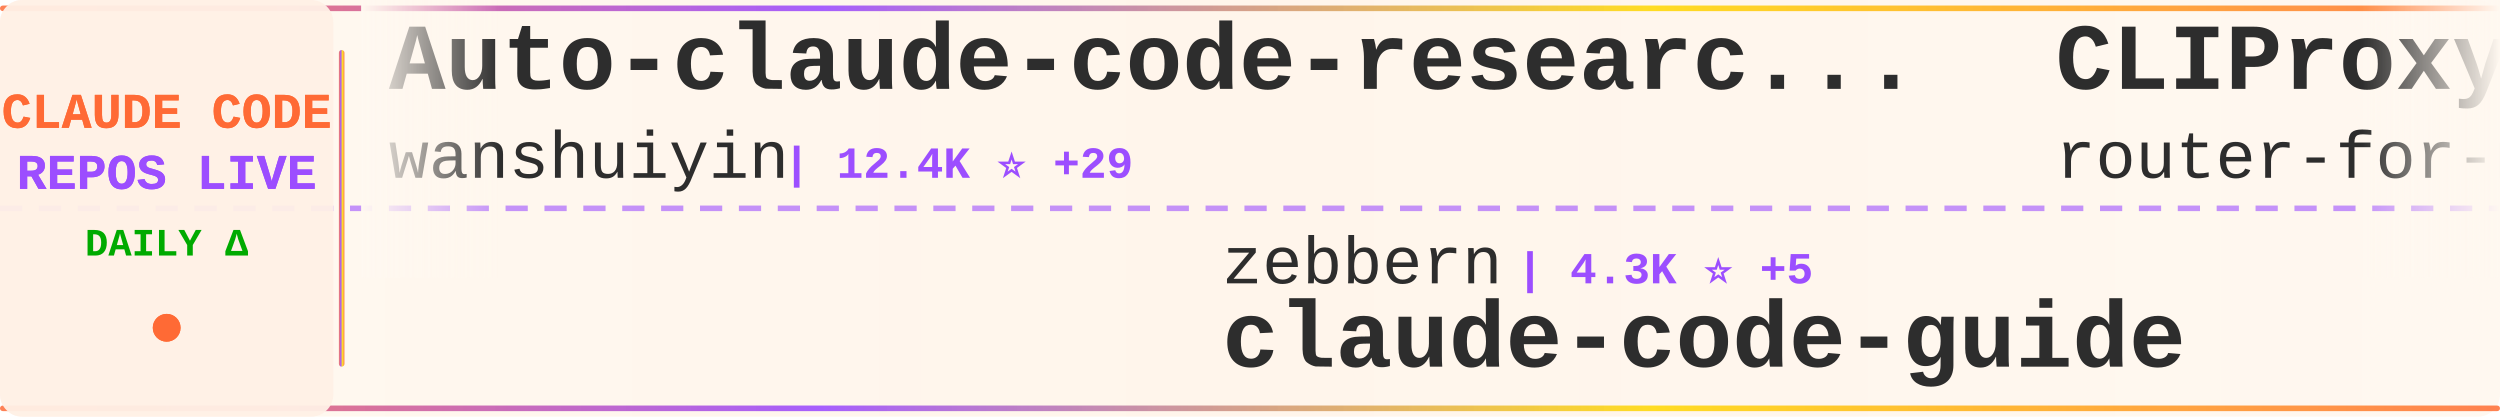
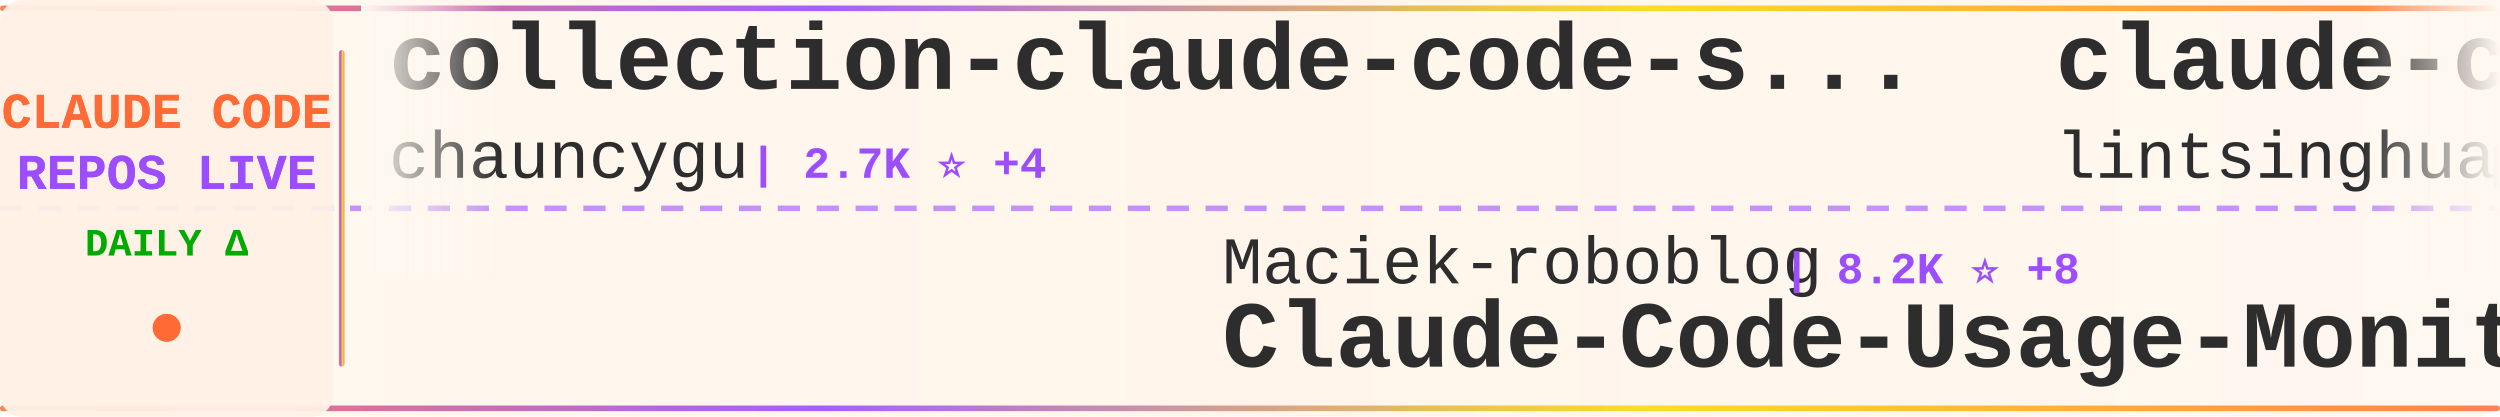
<svg xmlns="http://www.w3.org/2000/svg" width="900" height="150">
  <defs>
    <linearGradient id="tickerBg" x1="0%" y1="0%" x2="100%" y2="0%">
      <stop offset="0%" style="stop-color:#fff8f0;stop-opacity:0.98" />
      <stop offset="50%" style="stop-color:#fff5eb;stop-opacity:1" />
      <stop offset="100%" style="stop-color:#fff8f0;stop-opacity:0.98" />
    </linearGradient>
    <linearGradient id="borderGrad" x1="0%" y1="0%" x2="100%" y2="0%">
      <stop offset="0%" style="stop-color:#FF6B35;stop-opacity:0.85">
        <animate attributeName="stop-opacity" values="0.85;1;0.85" dur="2s" repeatCount="indefinite" />
      </stop>
      <stop offset="33%" style="stop-color:#9C4EFF;stop-opacity:0.9">
        <animate attributeName="stop-opacity" values="0.9;1;0.9" dur="2.2s" repeatCount="indefinite" />
      </stop>
      <stop offset="66%" style="stop-color:#FFD700;stop-opacity:0.85">
        <animate attributeName="stop-opacity" values="0.85;1;0.85" dur="1.8s" repeatCount="indefinite" />
      </stop>
      <stop offset="100%" style="stop-color:#FF6B35;stop-opacity:0.85">
        <animate attributeName="stop-opacity" values="0.85;1;0.85" dur="2s" repeatCount="indefinite" />
      </stop>
    </linearGradient>
    <filter id="textGlow">
      <feGaussianBlur stdDeviation="0.15" result="coloredBlur" />
      <feMerge>
        <feMergeNode in="coloredBlur" />
        <feMergeNode in="SourceGraphic" />
      </feMerge>
    </filter>
    <filter id="metricGlow">
      <feGaussianBlur stdDeviation="0.2" result="coloredBlur" />
      <feMerge>
        <feMergeNode in="coloredBlur" />
        <feMergeNode in="SourceGraphic" />
      </feMerge>
    </filter>
    <linearGradient id="leftFade" x1="0%" y1="0%" x2="100%" y2="0%">
      <stop offset="0%" style="stop-color:#fff8f0;stop-opacity:1" />
      <stop offset="100%" style="stop-color:#fff8f0;stop-opacity:0" />
    </linearGradient>
    <linearGradient id="rightFade" x1="0%" y1="0%" x2="100%" y2="0%">
      <stop offset="0%" style="stop-color:#fff8f0;stop-opacity:0" />
      <stop offset="100%" style="stop-color:#fff8f0;stop-opacity:1" />
    </linearGradient>
  </defs>
  <rect width="900" height="150" fill="url(#tickerBg)" rx="8" />
  <rect x="0" y="2" width="900" height="2" fill="url(#borderGrad)" rx="1" />
  <rect x="0" y="146" width="900" height="2" fill="url(#borderGrad)" rx="1" />
  <line x1="0" y1="75" x2="900" y2="75" stroke="#9C4EFF" stroke-width="2" stroke-dasharray="8 6" opacity="0.6" />
  <rect x="0" y="0" width="120" height="150" fill="#fff0e6" opacity="0.95" rx="8" />
  <text x="60" y="46" font-family="'Courier New', monospace" font-size="18" font-weight="bold" fill="#FF6B35" text-anchor="middle" filter="url(#textGlow)">
    CLAUDE CODE
  </text>
  <text x="60" y="68" font-family="'Courier New', monospace" font-size="18" font-weight="bold" fill="#9C4EFF" text-anchor="middle" filter="url(#textGlow)">
    REPOS LIVE
  </text>
  <text x="60" y="92" font-family="'Courier New', monospace" font-size="14" font-weight="bold" fill="#00aa00" text-anchor="middle">
    DAILY Δ
  </text>
  <circle cx="60" cy="118" r="5" fill="#FF6B35" filter="url(#metricGlow)">
    <animate attributeName="r" values="4;6;4" dur="1.5s" repeatCount="indefinite" />
    <animate attributeName="opacity" values="0.6;1;0.6" dur="1.5s" repeatCount="indefinite" />
  </circle>
  <rect x="122" y="18" width="2" height="114" fill="url(#borderGrad)" rx="1" />
  <clipPath id="tickerClip">
    <rect x="130" y="0" width="770" height="150" />
  </clipPath>
  <g clip-path="url(#tickerClip)">
    <g id="tickerItems">
      <animateTransform attributeName="transform" attributeType="XML" type="translate" from="0 0" to="-3000 0" dur="54s" repeatCount="indefinite" />
      <g transform="translate(0, 0)">
-         <text x="140" y="32" font-family="'Courier New', monospace" font-size="34" font-weight="bold" fill="#2d2d2d">Auto-claude-code-researc...</text>
-         <text x="140" y="64" font-family="'Courier New', monospace" font-size="24" font-weight="normal" fill="#2d2d2d" opacity="1.0">wanshuiyin</text>
-         <text x="282" y="64" font-family="'Courier New', monospace" font-size="16" font-weight="bold" fill="#9C4EFF"> | 12.4K ⭐ +29</text>
+         <text x="140" y="32" font-family="'Courier New', monospace" font-size="34" font-weight="bold" fill="#2d2d2d">collection-claude-code-s...</text>
+         <text x="140" y="64" font-family="'Courier New', monospace" font-size="24" font-weight="normal" fill="#2d2d2d" opacity="1.0">chauncygu</text>
+         <text x="270" y="64" font-family="'Courier New', monospace" font-size="16" font-weight="bold" fill="#9C4EFF"> | 2.7K ⭐ +4</text>
      </g>
      <g transform="translate(300, 0)">
-         <text x="140" y="102" font-family="'Courier New', monospace" font-size="24" font-weight="normal" fill="#2d2d2d" opacity="1.0">zebbern</text>
-         <text x="246" y="102" font-family="'Courier New', monospace" font-size="16" font-weight="bold" fill="#9C4EFF"> | 4.3K ⭐ +5</text>
-         <text x="140" y="132" font-family="'Courier New', monospace" font-size="34" font-weight="bold" fill="#2d2d2d">claude-code-guide</text>
+         <text x="140" y="102" font-family="'Courier New', monospace" font-size="24" font-weight="normal" fill="#2d2d2d" opacity="1.0">Maciek-roboblog</text>
+         <text x="342" y="102" font-family="'Courier New', monospace" font-size="16" font-weight="bold" fill="#9C4EFF"> | 8.2K ⭐ +8</text>
+         <text x="140" y="132" font-family="'Courier New', monospace" font-size="34" font-weight="bold" fill="#2d2d2d">Claude-Code-Usage-Monito...</text>
      </g>
      <g transform="translate(600, 0)">
-         <text x="140" y="32" font-family="'Courier New', monospace" font-size="34" font-weight="bold" fill="#2d2d2d">CLIProxyAPI</text>
-         <text x="140" y="64" font-family="'Courier New', monospace" font-size="24" font-weight="normal" fill="#2d2d2d" opacity="1.0">router-for-me</text>
-         <text x="318" y="64" font-family="'Courier New', monospace" font-size="16" font-weight="bold" fill="#9C4EFF"> | 38.0K ⭐ +65</text>
+         <text x="140" y="32" font-family="'Courier New', monospace" font-size="34" font-weight="bold" fill="#2d2d2d">claude-code-book</text>
+         <text x="140" y="64" font-family="'Courier New', monospace" font-size="24" font-weight="normal" fill="#2d2d2d" opacity="1.0">lintsinghua</text>
+         <text x="294" y="64" font-family="'Courier New', monospace" font-size="16" font-weight="bold" fill="#9C4EFF"> | 3.7K ⭐ +4</text>
      </g>
      <g transform="translate(900, 0)">
-         <text x="140" y="102" font-family="'Courier New', monospace" font-size="24" font-weight="normal" fill="#2d2d2d" opacity="1.0">Yeachan-Heo</text>
-         <text x="294" y="102" font-family="'Courier New', monospace" font-size="16" font-weight="bold" fill="#9C4EFF"> | 36.7K ⭐ +52</text>
-         <text x="140" y="132" font-family="'Courier New', monospace" font-size="34" font-weight="bold" fill="#2d2d2d">oh-my-claudecode</text>
+         <text x="140" y="102" font-family="'Courier New', monospace" font-size="24" font-weight="normal" fill="#2d2d2d" opacity="1.0">hangsman</text>
+         <text x="258" y="102" font-family="'Courier New', monospace" font-size="16" font-weight="bold" fill="#9C4EFF"> | 787 ⭐</text>
+         <text x="140" y="132" font-family="'Courier New', monospace" font-size="34" font-weight="bold" fill="#2d2d2d">claude-code-source</text>
      </g>
      <g transform="translate(1200, 0)">
+         <text x="140" y="32" font-family="'Courier New', monospace" font-size="34" font-weight="bold" fill="#2d2d2d">claude-code-infrastructu...</text>
+         <text x="140" y="64" font-family="'Courier New', monospace" font-size="24" font-weight="normal" fill="#2d2d2d" opacity="1.0">diet103</text>
+         <text x="246" y="64" font-family="'Courier New', monospace" font-size="16" font-weight="bold" fill="#9C4EFF"> | 9.7K ⭐ +2</text>
+       </g>
+       <g transform="translate(1500, 0)">
+         <text x="140" y="102" font-family="'Courier New', monospace" font-size="24" font-weight="normal" fill="#2d2d2d" opacity="1.0">nicedreamzapp</text>
+         <text x="318" y="102" font-family="'Courier New', monospace" font-size="16" font-weight="bold" fill="#9C4EFF"> | 2.8K ⭐ +3</text>
+         <text x="140" y="132" font-family="'Courier New', monospace" font-size="34" font-weight="bold" fill="#2d2d2d">claude-code-local</text>
+       </g>
+       <g transform="translate(1800, 0)">
+         <text x="140" y="32" font-family="'Courier New', monospace" font-size="34" font-weight="bold" fill="#2d2d2d">claude-code-guide</text>
+         <text x="140" y="64" font-family="'Courier New', monospace" font-size="24" font-weight="normal" fill="#2d2d2d" opacity="1.0">zebbern</text>
+         <text x="246" y="64" font-family="'Courier New', monospace" font-size="16" font-weight="bold" fill="#9C4EFF"> | 4.3K ⭐ +4</text>
+       </g>
+       <g transform="translate(2100, 0)">
+         <text x="140" y="102" font-family="'Courier New', monospace" font-size="24" font-weight="normal" fill="#2d2d2d" opacity="1.0">rohitg00</text>
+         <text x="258" y="102" font-family="'Courier New', monospace" font-size="16" font-weight="bold" fill="#9C4EFF"> | 2.1K ⭐ +11</text>
+         <text x="140" y="132" font-family="'Courier New', monospace" font-size="34" font-weight="bold" fill="#2d2d2d">awesome-claude-code-tool...</text>
+       </g>
+       <g transform="translate(2400, 0)">
        <text x="140" y="32" font-family="'Courier New', monospace" font-size="34" font-weight="bold" fill="#2d2d2d">claude-code-tudou</text>
        <text x="140" y="64" font-family="'Courier New', monospace" font-size="24" font-weight="normal" fill="#2d2d2d" opacity="1.0">AICoderTudou</text>
        <text x="306" y="64" font-family="'Courier New', monospace" font-size="16" font-weight="bold" fill="#9C4EFF"> | 500 ⭐</text>
      </g>
-       <g transform="translate(1500, 0)">
-         <text x="140" y="102" font-family="'Courier New', monospace" font-size="24" font-weight="normal" fill="#2d2d2d" opacity="1.0">kodu-ai</text>
-         <text x="246" y="102" font-family="'Courier New', monospace" font-size="16" font-weight="bold" fill="#9C4EFF"> | 5.3K ⭐ +1</text>
-         <text x="140" y="132" font-family="'Courier New', monospace" font-size="34" font-weight="bold" fill="#2d2d2d">claude-coder</text>
-       </g>
-       <g transform="translate(1800, 0)">
-         <text x="140" y="32" font-family="'Courier New', monospace" font-size="34" font-weight="bold" fill="#2d2d2d">andrej-karpathy-skills</text>
-         <text x="140" y="64" font-family="'Courier New', monospace" font-size="24" font-weight="normal" fill="#2d2d2d" opacity="1.0">multica-ai</text>
-         <text x="282" y="64" font-family="'Courier New', monospace" font-size="16" font-weight="bold" fill="#9C4EFF"> | 179.6K ⭐ +499</text>
-       </g>
-       <g transform="translate(2100, 0)">
-         <text x="140" y="102" font-family="'Courier New', monospace" font-size="24" font-weight="normal" fill="#2d2d2d" opacity="1.0">catlog22</text>
-         <text x="258" y="102" font-family="'Courier New', monospace" font-size="16" font-weight="bold" fill="#9C4EFF"> | 2.1K ⭐ +3</text>
-         <text x="140" y="132" font-family="'Courier New', monospace" font-size="34" font-weight="bold" fill="#2d2d2d">Claude-Code-Workflow</text>
-       </g>
-       <g transform="translate(2400, 0)">
-         <text x="140" y="32" font-family="'Courier New', monospace" font-size="34" font-weight="bold" fill="#2d2d2d">claude-code-rust</text>
-         <text x="140" y="64" font-family="'Courier New', monospace" font-size="24" font-weight="normal" fill="#2d2d2d" opacity="1.0">lorryjovens-hub</text>
-         <text x="342" y="64" font-family="'Courier New', monospace" font-size="16" font-weight="bold" fill="#9C4EFF"> | 1.6K ⭐</text>
-       </g>
      <g transform="translate(2700, 0)">
-         <text x="140" y="102" font-family="'Courier New', monospace" font-size="24" font-weight="normal" fill="#2d2d2d" opacity="1.0">frankbria</text>
-         <text x="270" y="102" font-family="'Courier New', monospace" font-size="16" font-weight="bold" fill="#9C4EFF"> | 9.4K ⭐ +15</text>
-         <text x="140" y="132" font-family="'Courier New', monospace" font-size="34" font-weight="bold" fill="#2d2d2d">ralph-claude-code</text>
+         <text x="140" y="102" font-family="'Courier New', monospace" font-size="24" font-weight="normal" fill="#2d2d2d" opacity="1.0">affaan-m</text>
+         <text x="258" y="102" font-family="'Courier New', monospace" font-size="16" font-weight="bold" fill="#9C4EFF"> | 219.2K ⭐ +495</text>
+         <text x="140" y="132" font-family="'Courier New', monospace" font-size="34" font-weight="bold" fill="#2d2d2d">ECC</text>
      </g>
      <g transform="translate(3000, 0)">
-         <text x="140" y="32" font-family="'Courier New', monospace" font-size="34" font-weight="bold" fill="#2d2d2d">Auto-claude-code-researc...</text>
-         <text x="140" y="64" font-family="'Courier New', monospace" font-size="24" font-weight="normal" fill="#2d2d2d" opacity="1.0">wanshuiyin</text>
-         <text x="282" y="64" font-family="'Courier New', monospace" font-size="16" font-weight="bold" fill="#9C4EFF"> | 12.4K ⭐ +29</text>
+         <text x="140" y="32" font-family="'Courier New', monospace" font-size="34" font-weight="bold" fill="#2d2d2d">collection-claude-code-s...</text>
+         <text x="140" y="64" font-family="'Courier New', monospace" font-size="24" font-weight="normal" fill="#2d2d2d" opacity="1.0">chauncygu</text>
+         <text x="270" y="64" font-family="'Courier New', monospace" font-size="16" font-weight="bold" fill="#9C4EFF"> | 2.7K ⭐ +4</text>
      </g>
      <g transform="translate(3300, 0)">
-         <text x="140" y="102" font-family="'Courier New', monospace" font-size="24" font-weight="normal" fill="#2d2d2d" opacity="1.0">zebbern</text>
-         <text x="246" y="102" font-family="'Courier New', monospace" font-size="16" font-weight="bold" fill="#9C4EFF"> | 4.3K ⭐ +5</text>
-         <text x="140" y="132" font-family="'Courier New', monospace" font-size="34" font-weight="bold" fill="#2d2d2d">claude-code-guide</text>
+         <text x="140" y="102" font-family="'Courier New', monospace" font-size="24" font-weight="normal" fill="#2d2d2d" opacity="1.0">Maciek-roboblog</text>
+         <text x="342" y="102" font-family="'Courier New', monospace" font-size="16" font-weight="bold" fill="#9C4EFF"> | 8.2K ⭐ +8</text>
+         <text x="140" y="132" font-family="'Courier New', monospace" font-size="34" font-weight="bold" fill="#2d2d2d">Claude-Code-Usage-Monito...</text>
      </g>
      <g transform="translate(3600, 0)">
-         <text x="140" y="32" font-family="'Courier New', monospace" font-size="34" font-weight="bold" fill="#2d2d2d">CLIProxyAPI</text>
-         <text x="140" y="64" font-family="'Courier New', monospace" font-size="24" font-weight="normal" fill="#2d2d2d" opacity="1.0">router-for-me</text>
-         <text x="318" y="64" font-family="'Courier New', monospace" font-size="16" font-weight="bold" fill="#9C4EFF"> | 38.0K ⭐ +65</text>
+         <text x="140" y="32" font-family="'Courier New', monospace" font-size="34" font-weight="bold" fill="#2d2d2d">claude-code-book</text>
+         <text x="140" y="64" font-family="'Courier New', monospace" font-size="24" font-weight="normal" fill="#2d2d2d" opacity="1.0">lintsinghua</text>
+         <text x="294" y="64" font-family="'Courier New', monospace" font-size="16" font-weight="bold" fill="#9C4EFF"> | 3.7K ⭐ +4</text>
      </g>
      <g transform="translate(3900, 0)">
-         <text x="140" y="102" font-family="'Courier New', monospace" font-size="24" font-weight="normal" fill="#2d2d2d" opacity="1.0">Yeachan-Heo</text>
-         <text x="294" y="102" font-family="'Courier New', monospace" font-size="16" font-weight="bold" fill="#9C4EFF"> | 36.7K ⭐ +52</text>
-         <text x="140" y="132" font-family="'Courier New', monospace" font-size="34" font-weight="bold" fill="#2d2d2d">oh-my-claudecode</text>
+         <text x="140" y="102" font-family="'Courier New', monospace" font-size="24" font-weight="normal" fill="#2d2d2d" opacity="1.0">hangsman</text>
+         <text x="258" y="102" font-family="'Courier New', monospace" font-size="16" font-weight="bold" fill="#9C4EFF"> | 787 ⭐</text>
+         <text x="140" y="132" font-family="'Courier New', monospace" font-size="34" font-weight="bold" fill="#2d2d2d">claude-code-source</text>
      </g>
    </g>
  </g>
  <rect x="130" y="0" width="50" height="100" fill="url(#leftFade)" />
  <rect x="850" y="0" width="50" height="100" fill="url(#rightFade)" />
</svg>
